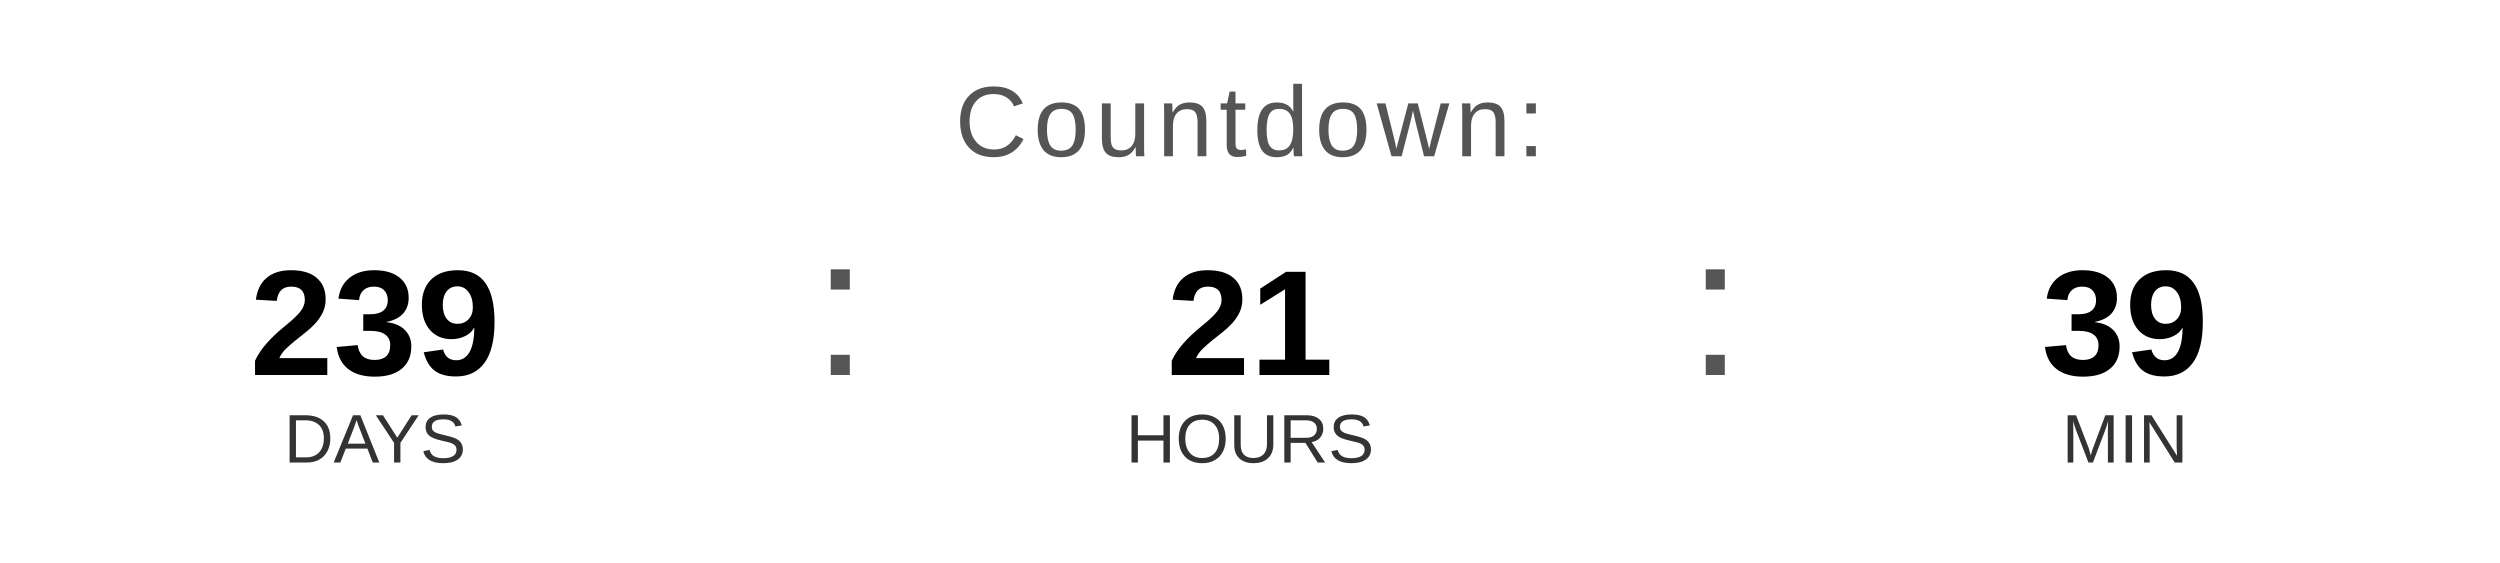
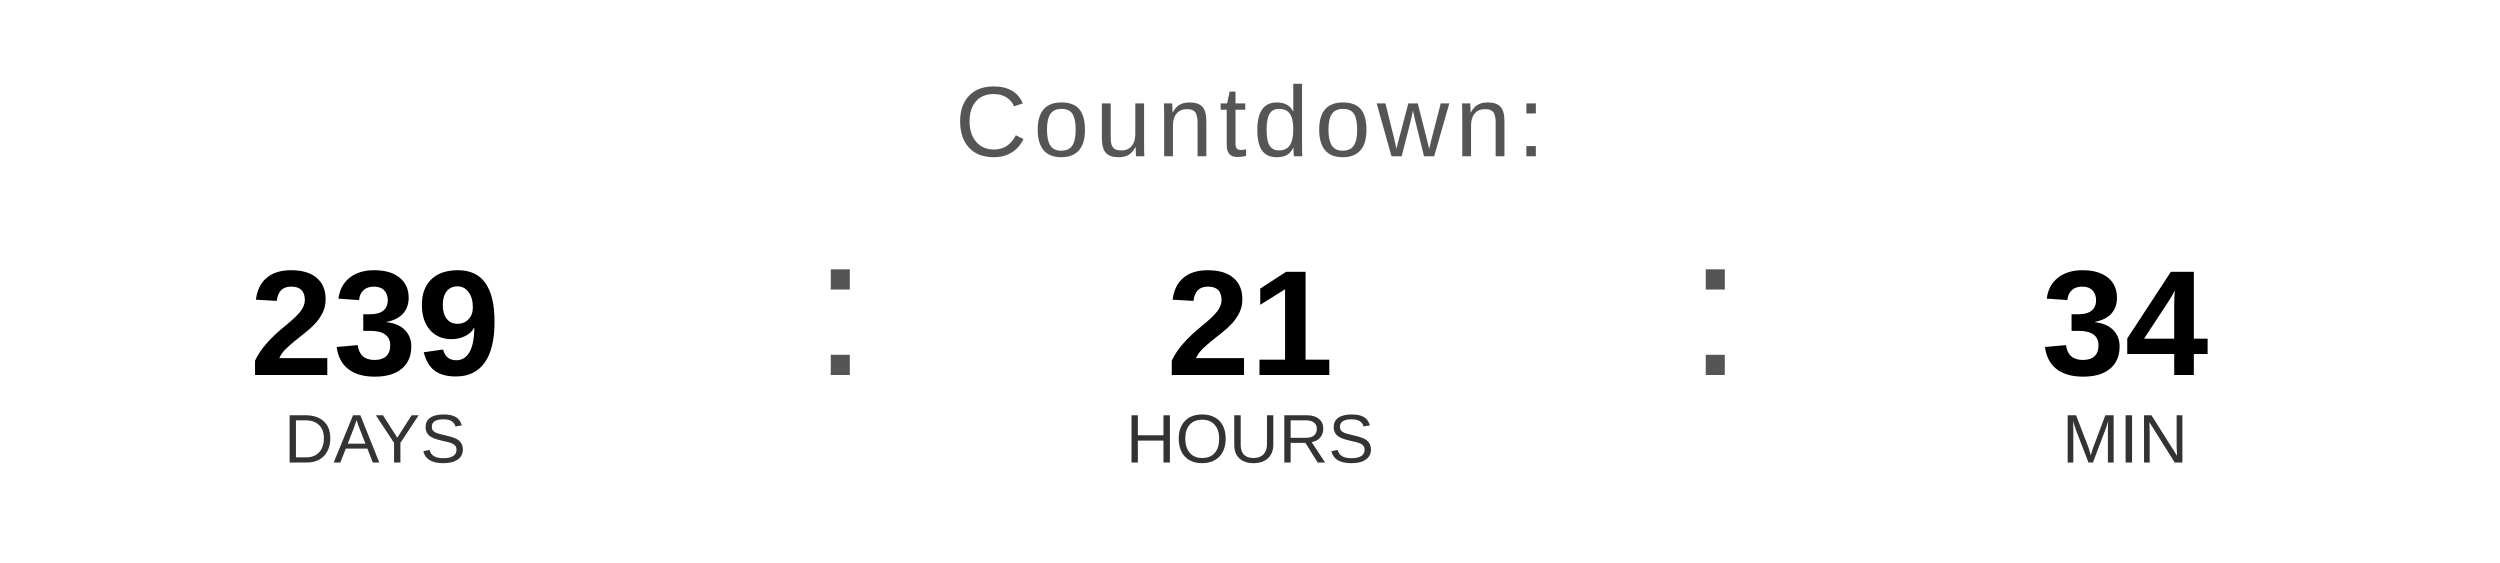
<svg xmlns="http://www.w3.org/2000/svg" width="400" height="90" viewBox="0 0 400 90">
  <text x="200" y="25" font-family="Arial, Helvetica, sans-serif" font-size="16" fill="#555555" text-anchor="middle" letter-spacing="1">
    Countdown:
  </text>
  <text x="60" y="60" font-family="Arial, Helvetica, sans-serif" font-size="24" font-weight="bold" fill="#000000" text-anchor="middle">239</text>
  <text x="60" y="74" font-family="Arial, Helvetica, sans-serif" font-size="11" fill="#333333" text-anchor="middle">DAYS</text>
  <text x="130" y="60" font-family="Arial, sans-serif" font-size="32" fill="#555555">:</text>
  <text x="200" y="60" font-family="Arial, Helvetica, sans-serif" font-size="24" font-weight="bold" fill="#000000" text-anchor="middle">21</text>
  <text x="200" y="74" font-family="Arial, Helvetica, sans-serif" font-size="11" fill="#333333" text-anchor="middle">HOURS</text>
  <text x="270" y="60" font-family="Arial, sans-serif" font-size="32" fill="#555555">:</text>
-   <text x="340" y="60" font-family="Arial, Helvetica, sans-serif" font-size="24" font-weight="bold" fill="#000000" text-anchor="middle">39</text>
+   <text x="340" y="60" font-family="Arial, Helvetica, sans-serif" font-size="24" font-weight="bold" fill="#000000" text-anchor="middle">34</text>
  <text x="340" y="74" font-family="Arial, Helvetica, sans-serif" font-size="11" fill="#333333" text-anchor="middle">MIN</text>
</svg>
